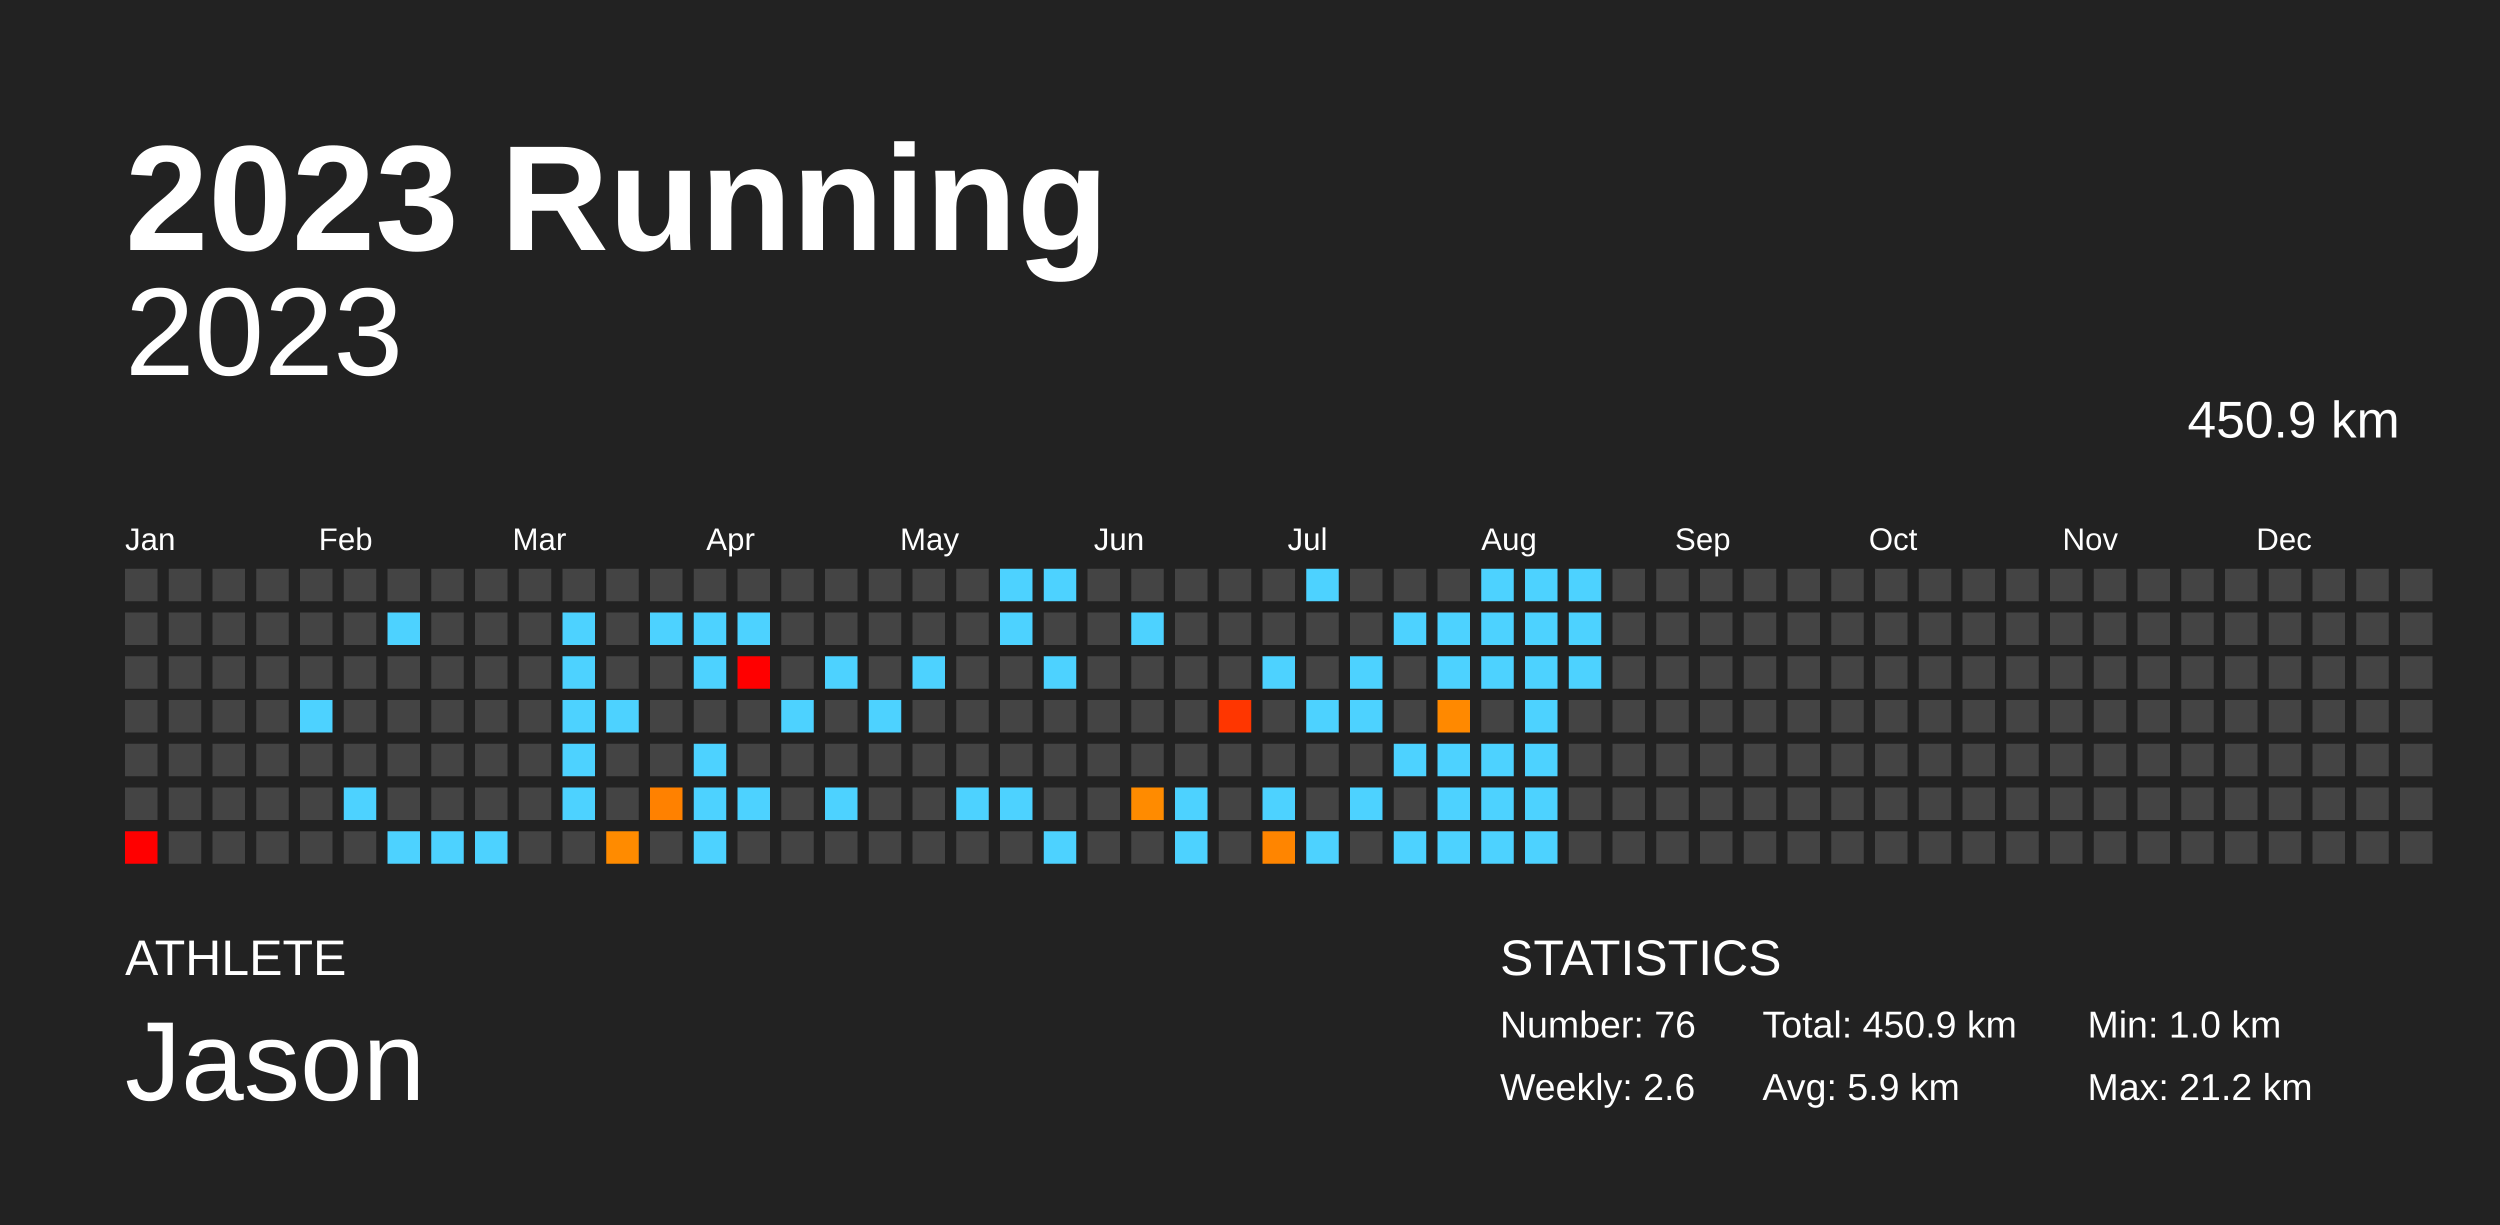
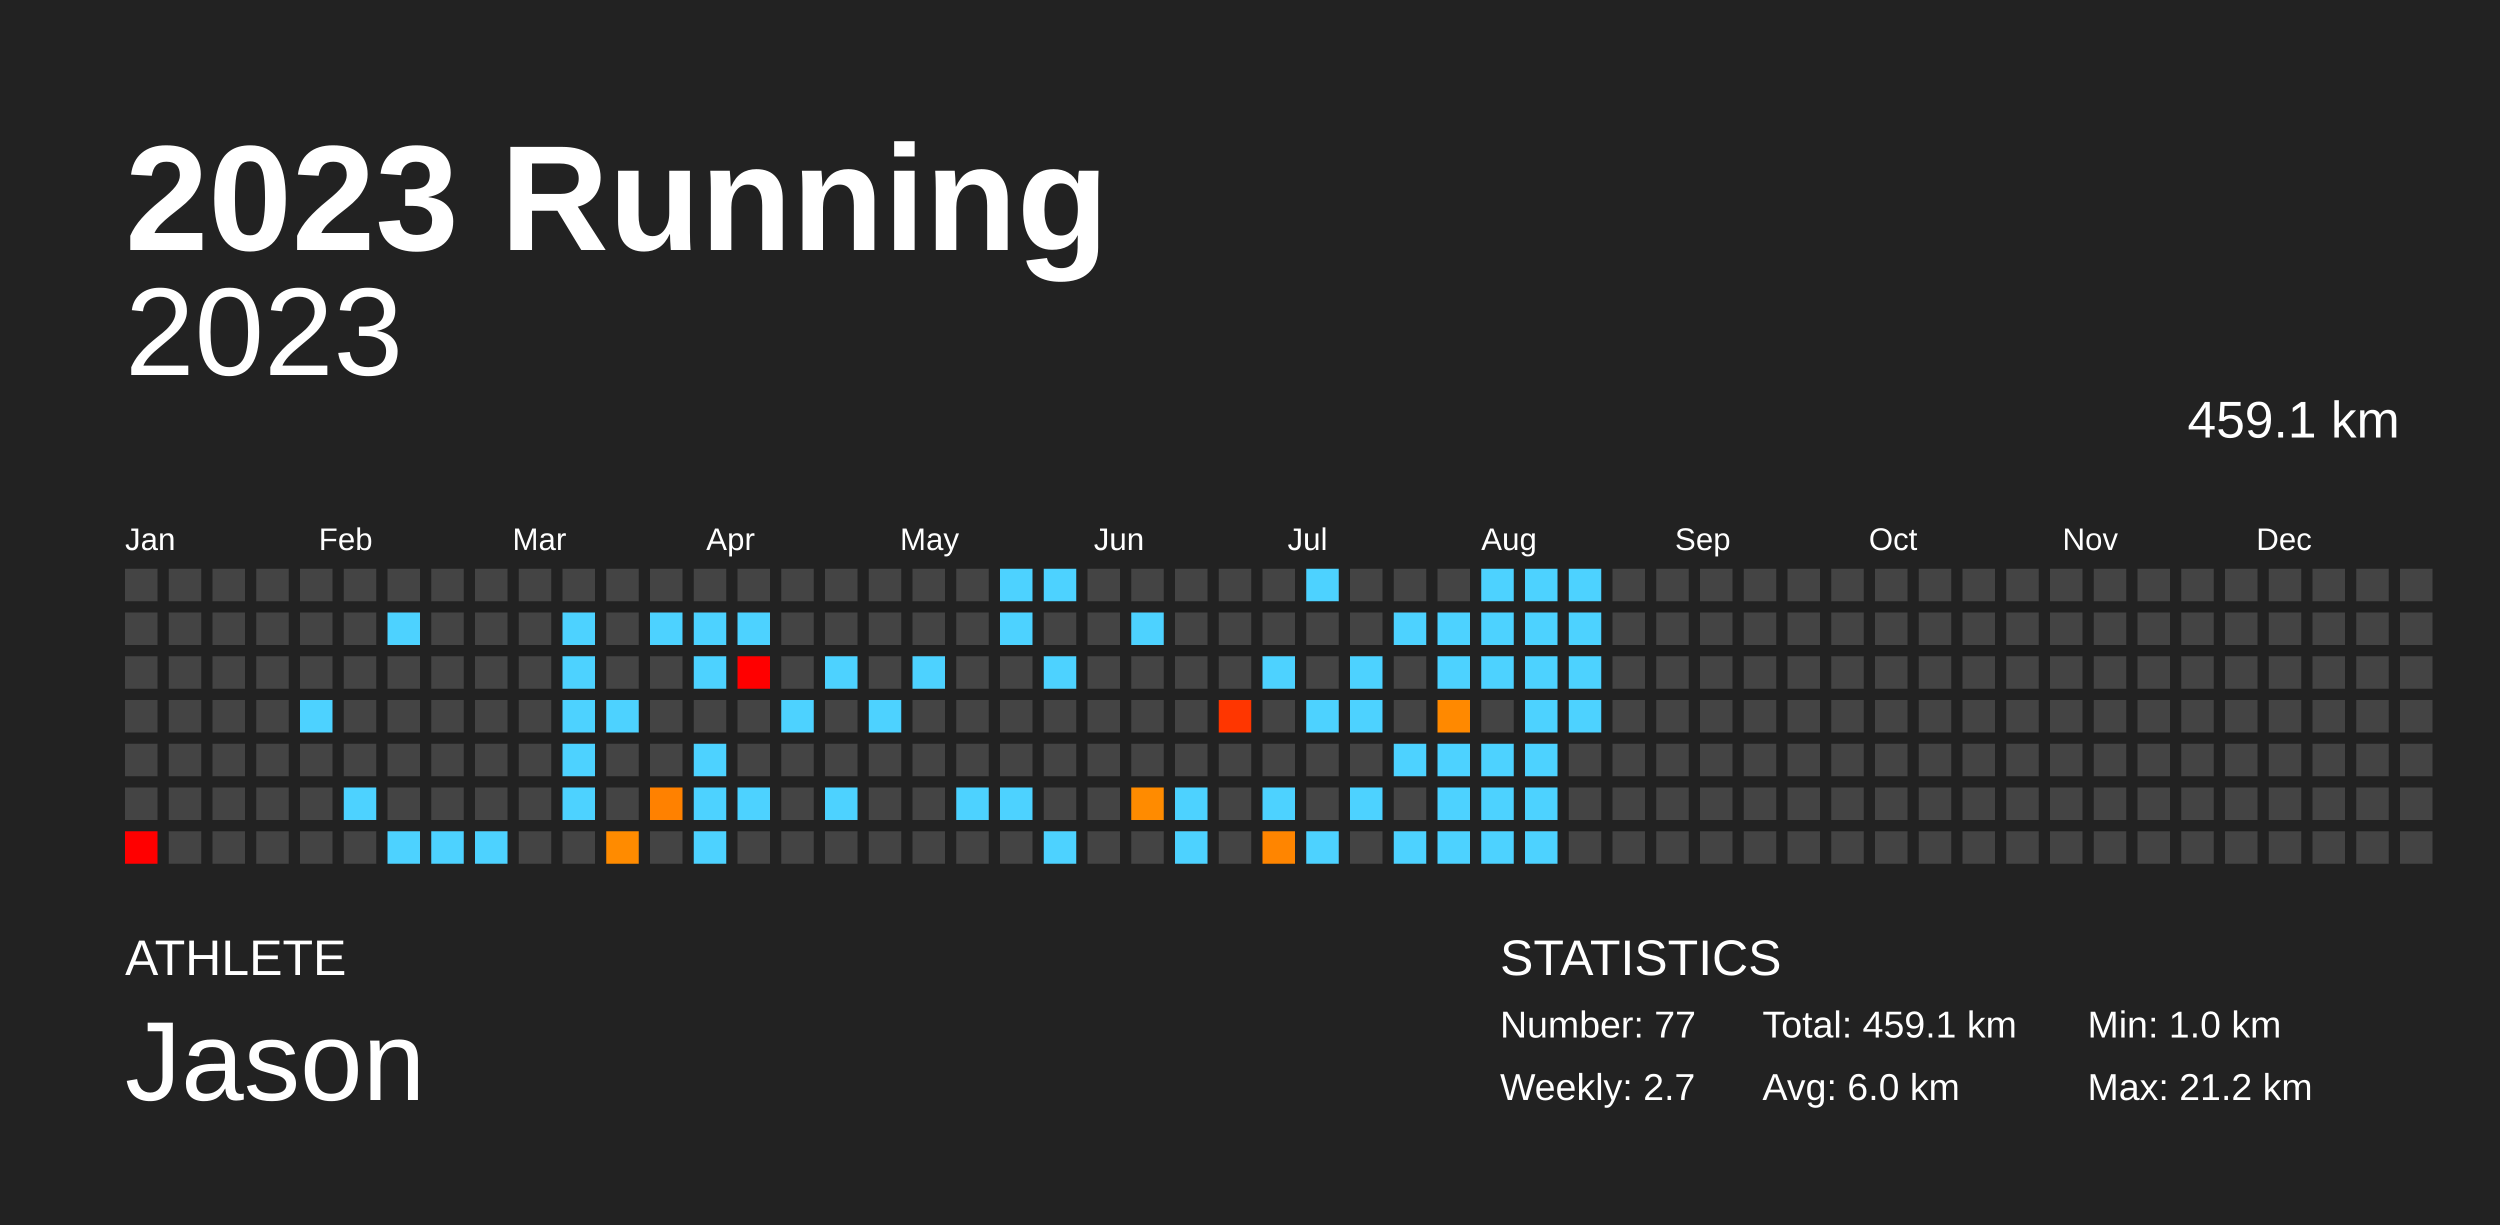
<svg xmlns="http://www.w3.org/2000/svg" baseProfile="full" height="98mm" version="1.1" viewBox="0,0,200,98" width="200mm">
  <defs />
  <rect fill="#222222" height="98" width="200" x="0" y="0" />
  <text fill="#FFFFFF" style="font-size:12px; font-family:Arial; font-weight:bold;" x="10" y="20">2023 Running</text>
  <text fill="#FFFFFF" style="font-size:4px; font-family:Arial" x="10" y="78">ATHLETE</text>
  <text fill="#FFFFFF" style="font-size:9px; font-family:Arial" x="10" y="88">Jason</text>
  <text fill="#FFFFFF" style="font-size:4px; font-family:Arial" x="120" y="78">STATISTICS</text>
-   <text fill="#FFFFFF" style="font-size:3px; font-family:Arial" x="120" y="83">Number: 76</text>
-   <text fill="#FFFFFF" style="font-size:3px; font-family:Arial" x="120" y="88">Weekly: 2.6</text>
-   <text fill="#FFFFFF" style="font-size:3px; font-family:Arial" x="141" y="83">Total: 450.9 km</text>
-   <text fill="#FFFFFF" style="font-size:3px; font-family:Arial" x="141" y="88">Avg: 5.9 km</text>
+   <text fill="#FFFFFF" style="font-size:3px; font-family:Arial" x="120" y="83">Number: 77</text>
+   <text fill="#FFFFFF" style="font-size:3px; font-family:Arial" x="120" y="88">Weekly: 2.7</text>
+   <text fill="#FFFFFF" style="font-size:3px; font-family:Arial" x="141" y="83">Total: 459.1 km</text>
+   <text fill="#FFFFFF" style="font-size:3px; font-family:Arial" x="141" y="88">Avg: 6.0 km</text>
  <text fill="#FFFFFF" style="font-size:3px; font-family:Arial" x="167" y="83">Min: 1.0 km</text>
  <text fill="#FFFFFF" style="font-size:3px; font-family:Arial" x="167" y="88">Max: 21.2 km</text>
  <text alignment-baseline="hanging" fill="#FFFFFF" style="font-size:10.0px; font-family:Arial;" x="10" y="30">2023</text>
-   <text alignment-baseline="hanging" fill="#FFFFFF" style="font-size:4.125px; font-family:Arial;" x="175" y="35">450.9 km</text>
+   <text alignment-baseline="hanging" fill="#FFFFFF" style="font-size:4.125px; font-family:Arial;" x="175" y="35">459.1 km</text>
  <text fill="#FFFFFF" style="font-size:2.5px; font-family:Arial" x="10.0" y="44">Jan</text>
  <text fill="#FFFFFF" style="font-size:2.5px; font-family:Arial" x="25.5" y="44">Feb</text>
  <text fill="#FFFFFF" style="font-size:2.5px; font-family:Arial" x="41.0" y="44">Mar</text>
  <text fill="#FFFFFF" style="font-size:2.5px; font-family:Arial" x="56.5" y="44">Apr</text>
  <text fill="#FFFFFF" style="font-size:2.5px; font-family:Arial" x="72.0" y="44">May</text>
  <text fill="#FFFFFF" style="font-size:2.5px; font-family:Arial" x="87.5" y="44">Jun</text>
  <text fill="#FFFFFF" style="font-size:2.5px; font-family:Arial" x="103.0" y="44">Jul</text>
  <text fill="#FFFFFF" style="font-size:2.5px; font-family:Arial" x="118.5" y="44">Aug</text>
  <text fill="#FFFFFF" style="font-size:2.5px; font-family:Arial" x="134.0" y="44">Sep</text>
  <text fill="#FFFFFF" style="font-size:2.5px; font-family:Arial" x="149.5" y="44">Oct</text>
  <text fill="#FFFFFF" style="font-size:2.5px; font-family:Arial" x="165.0" y="44">Nov</text>
  <text fill="#FFFFFF" style="font-size:2.5px; font-family:Arial" x="180.5" y="44">Dec</text>
  <rect fill="#444444" height="2.6" width="2.6" x="10.0" y="45.5" />
  <rect fill="#444444" height="2.6" width="2.6" x="10.0" y="49.0" />
  <rect fill="#444444" height="2.6" width="2.6" x="10.0" y="52.5" />
  <rect fill="#444444" height="2.6" width="2.6" x="10.0" y="56.0" />
  <rect fill="#444444" height="2.6" width="2.6" x="10.0" y="59.5" />
  <rect fill="#444444" height="2.6" width="2.6" x="10.0" y="63.0" />
  <rect fill="red" height="2.6" width="2.6" x="10.0" y="66.5" />
  <rect fill="#444444" height="2.6" width="2.6" x="13.5" y="45.5" />
  <rect fill="#444444" height="2.6" width="2.6" x="13.5" y="49.0" />
  <rect fill="#444444" height="2.6" width="2.6" x="13.5" y="52.5" />
  <rect fill="#444444" height="2.6" width="2.6" x="13.5" y="56.0" />
  <rect fill="#444444" height="2.6" width="2.6" x="13.5" y="59.5" />
  <rect fill="#444444" height="2.6" width="2.6" x="13.5" y="63.0" />
  <rect fill="#444444" height="2.6" width="2.6" x="13.5" y="66.5" />
  <rect fill="#444444" height="2.6" width="2.6" x="17.0" y="45.5" />
  <rect fill="#444444" height="2.6" width="2.6" x="17.0" y="49.0" />
  <rect fill="#444444" height="2.6" width="2.6" x="17.0" y="52.5" />
  <rect fill="#444444" height="2.6" width="2.6" x="17.0" y="56.0" />
  <rect fill="#444444" height="2.6" width="2.6" x="17.0" y="59.5" />
  <rect fill="#444444" height="2.6" width="2.6" x="17.0" y="63.0" />
  <rect fill="#444444" height="2.6" width="2.6" x="17.0" y="66.5" />
  <rect fill="#444444" height="2.6" width="2.6" x="20.5" y="45.5" />
  <rect fill="#444444" height="2.6" width="2.6" x="20.5" y="49.0" />
  <rect fill="#444444" height="2.6" width="2.6" x="20.5" y="52.5" />
  <rect fill="#444444" height="2.6" width="2.6" x="20.5" y="56.0" />
  <rect fill="#444444" height="2.6" width="2.6" x="20.5" y="59.5" />
  <rect fill="#444444" height="2.6" width="2.6" x="20.5" y="63.0" />
  <rect fill="#444444" height="2.6" width="2.6" x="20.5" y="66.5" />
  <rect fill="#444444" height="2.6" width="2.6" x="24.0" y="45.5" />
  <rect fill="#444444" height="2.6" width="2.6" x="24.0" y="49.0" />
  <rect fill="#444444" height="2.6" width="2.6" x="24.0" y="52.5" />
  <rect fill="#4dd2ff" height="2.6" width="2.6" x="24.0" y="56.0" />
  <rect fill="#444444" height="2.6" width="2.6" x="24.0" y="59.5" />
  <rect fill="#444444" height="2.6" width="2.6" x="24.0" y="63.0" />
  <rect fill="#444444" height="2.6" width="2.6" x="24.0" y="66.5" />
  <rect fill="#444444" height="2.6" width="2.6" x="27.5" y="45.5" />
  <rect fill="#444444" height="2.6" width="2.6" x="27.5" y="49.0" />
  <rect fill="#444444" height="2.6" width="2.6" x="27.5" y="52.5" />
  <rect fill="#444444" height="2.6" width="2.6" x="27.5" y="56.0" />
  <rect fill="#444444" height="2.6" width="2.6" x="27.5" y="59.5" />
  <rect fill="#4dd2ff" height="2.6" width="2.6" x="27.5" y="63.0" />
  <rect fill="#444444" height="2.6" width="2.6" x="27.5" y="66.5" />
  <rect fill="#444444" height="2.6" width="2.6" x="31.0" y="45.5" />
  <rect fill="#4dd2ff" height="2.6" width="2.6" x="31.0" y="49.0" />
  <rect fill="#444444" height="2.6" width="2.6" x="31.0" y="52.5" />
  <rect fill="#444444" height="2.6" width="2.6" x="31.0" y="56.0" />
  <rect fill="#444444" height="2.6" width="2.6" x="31.0" y="59.5" />
  <rect fill="#444444" height="2.6" width="2.6" x="31.0" y="63.0" />
  <rect fill="#4dd2ff" height="2.6" width="2.6" x="31.0" y="66.5" />
  <rect fill="#444444" height="2.6" width="2.6" x="34.5" y="45.5" />
  <rect fill="#444444" height="2.6" width="2.6" x="34.5" y="49.0" />
  <rect fill="#444444" height="2.6" width="2.6" x="34.5" y="52.5" />
  <rect fill="#444444" height="2.6" width="2.6" x="34.5" y="56.0" />
  <rect fill="#444444" height="2.6" width="2.6" x="34.5" y="59.5" />
  <rect fill="#444444" height="2.6" width="2.6" x="34.5" y="63.0" />
  <rect fill="#4dd2ff" height="2.6" width="2.6" x="34.5" y="66.5" />
  <rect fill="#444444" height="2.6" width="2.6" x="38.0" y="45.5" />
  <rect fill="#444444" height="2.6" width="2.6" x="38.0" y="49.0" />
  <rect fill="#444444" height="2.6" width="2.6" x="38.0" y="52.5" />
  <rect fill="#444444" height="2.6" width="2.6" x="38.0" y="56.0" />
  <rect fill="#444444" height="2.6" width="2.6" x="38.0" y="59.5" />
  <rect fill="#444444" height="2.6" width="2.6" x="38.0" y="63.0" />
  <rect fill="#4dd2ff" height="2.6" width="2.6" x="38.0" y="66.5" />
  <rect fill="#444444" height="2.6" width="2.6" x="41.5" y="45.5" />
  <rect fill="#444444" height="2.6" width="2.6" x="41.5" y="49.0" />
  <rect fill="#444444" height="2.6" width="2.6" x="41.5" y="52.5" />
  <rect fill="#444444" height="2.6" width="2.6" x="41.5" y="56.0" />
  <rect fill="#444444" height="2.6" width="2.6" x="41.5" y="59.5" />
  <rect fill="#444444" height="2.6" width="2.6" x="41.5" y="63.0" />
  <rect fill="#444444" height="2.6" width="2.6" x="41.5" y="66.5" />
  <rect fill="#444444" height="2.6" width="2.6" x="45.0" y="45.5" />
  <rect fill="#4dd2ff" height="2.6" width="2.6" x="45.0" y="49.0" />
  <rect fill="#4dd2ff" height="2.6" width="2.6" x="45.0" y="52.5" />
  <rect fill="#4dd2ff" height="2.6" width="2.6" x="45.0" y="56.0" />
  <rect fill="#4dd2ff" height="2.6" width="2.6" x="45.0" y="59.5" />
  <rect fill="#4dd2ff" height="2.6" width="2.6" x="45.0" y="63.0" />
  <rect fill="#444444" height="2.6" width="2.6" x="45.0" y="66.5" />
  <rect fill="#444444" height="2.6" width="2.6" x="48.5" y="45.5" />
  <rect fill="#444444" height="2.6" width="2.6" x="48.5" y="49.0" />
  <rect fill="#444444" height="2.6" width="2.6" x="48.5" y="52.5" />
  <rect fill="#4dd2ff" height="2.6" width="2.6" x="48.5" y="56.0" />
  <rect fill="#444444" height="2.6" width="2.6" x="48.5" y="59.5" />
  <rect fill="#444444" height="2.6" width="2.6" x="48.5" y="63.0" />
  <rect fill="#ff8b00" height="2.6" width="2.6" x="48.5" y="66.5" />
  <rect fill="#444444" height="2.6" width="2.6" x="52.0" y="45.5" />
  <rect fill="#4dd2ff" height="2.6" width="2.6" x="52.0" y="49.0" />
  <rect fill="#444444" height="2.6" width="2.6" x="52.0" y="52.5" />
  <rect fill="#444444" height="2.6" width="2.6" x="52.0" y="56.0" />
  <rect fill="#444444" height="2.6" width="2.6" x="52.0" y="59.5" />
  <rect fill="#ff8100" height="2.6" width="2.6" x="52.0" y="63.0" />
  <rect fill="#444444" height="2.6" width="2.6" x="52.0" y="66.5" />
  <rect fill="#444444" height="2.6" width="2.6" x="55.5" y="45.5" />
  <rect fill="#4dd2ff" height="2.6" width="2.6" x="55.5" y="49.0" />
  <rect fill="#4dd2ff" height="2.6" width="2.6" x="55.5" y="52.5" />
  <rect fill="#444444" height="2.6" width="2.6" x="55.5" y="56.0" />
  <rect fill="#4dd2ff" height="2.6" width="2.6" x="55.5" y="59.5" />
  <rect fill="#4dd2ff" height="2.6" width="2.6" x="55.5" y="63.0" />
  <rect fill="#4dd2ff" height="2.6" width="2.6" x="55.5" y="66.5" />
  <rect fill="#444444" height="2.6" width="2.6" x="59.0" y="45.5" />
  <rect fill="#4dd2ff" height="2.6" width="2.6" x="59.0" y="49.0" />
  <rect fill="red" height="2.6" width="2.6" x="59.0" y="52.5" />
  <rect fill="#444444" height="2.6" width="2.6" x="59.0" y="56.0" />
  <rect fill="#444444" height="2.6" width="2.6" x="59.0" y="59.5" />
  <rect fill="#4dd2ff" height="2.6" width="2.6" x="59.0" y="63.0" />
  <rect fill="#444444" height="2.6" width="2.6" x="59.0" y="66.5" />
  <rect fill="#444444" height="2.6" width="2.6" x="62.5" y="45.5" />
  <rect fill="#444444" height="2.6" width="2.6" x="62.5" y="49.0" />
  <rect fill="#444444" height="2.6" width="2.6" x="62.5" y="52.5" />
  <rect fill="#4dd2ff" height="2.6" width="2.6" x="62.5" y="56.0" />
  <rect fill="#444444" height="2.6" width="2.6" x="62.5" y="59.5" />
  <rect fill="#444444" height="2.6" width="2.6" x="62.5" y="63.0" />
  <rect fill="#444444" height="2.6" width="2.6" x="62.5" y="66.5" />
  <rect fill="#444444" height="2.6" width="2.6" x="66.0" y="45.5" />
  <rect fill="#444444" height="2.6" width="2.6" x="66.0" y="49.0" />
  <rect fill="#4dd2ff" height="2.6" width="2.6" x="66.0" y="52.5" />
  <rect fill="#444444" height="2.6" width="2.6" x="66.0" y="56.0" />
  <rect fill="#444444" height="2.6" width="2.6" x="66.0" y="59.5" />
  <rect fill="#4dd2ff" height="2.6" width="2.6" x="66.0" y="63.0" />
  <rect fill="#444444" height="2.6" width="2.6" x="66.0" y="66.5" />
  <rect fill="#444444" height="2.6" width="2.6" x="69.5" y="45.5" />
  <rect fill="#444444" height="2.6" width="2.6" x="69.5" y="49.0" />
  <rect fill="#444444" height="2.6" width="2.6" x="69.5" y="52.5" />
  <rect fill="#4dd2ff" height="2.6" width="2.6" x="69.5" y="56.0" />
  <rect fill="#444444" height="2.6" width="2.6" x="69.5" y="59.5" />
  <rect fill="#444444" height="2.6" width="2.6" x="69.5" y="63.0" />
  <rect fill="#444444" height="2.6" width="2.6" x="69.5" y="66.5" />
  <rect fill="#444444" height="2.6" width="2.6" x="73.0" y="45.5" />
  <rect fill="#444444" height="2.6" width="2.6" x="73.0" y="49.0" />
  <rect fill="#4dd2ff" height="2.6" width="2.6" x="73.0" y="52.5" />
  <rect fill="#444444" height="2.6" width="2.6" x="73.0" y="56.0" />
  <rect fill="#444444" height="2.6" width="2.6" x="73.0" y="59.5" />
  <rect fill="#444444" height="2.6" width="2.6" x="73.0" y="63.0" />
  <rect fill="#444444" height="2.6" width="2.6" x="73.0" y="66.5" />
  <rect fill="#444444" height="2.6" width="2.6" x="76.5" y="45.5" />
  <rect fill="#444444" height="2.6" width="2.6" x="76.5" y="49.0" />
  <rect fill="#444444" height="2.6" width="2.6" x="76.5" y="52.5" />
  <rect fill="#444444" height="2.6" width="2.6" x="76.5" y="56.0" />
  <rect fill="#444444" height="2.6" width="2.6" x="76.5" y="59.5" />
  <rect fill="#4dd2ff" height="2.6" width="2.6" x="76.5" y="63.0" />
  <rect fill="#444444" height="2.6" width="2.6" x="76.5" y="66.5" />
  <rect fill="#4dd2ff" height="2.6" width="2.6" x="80.0" y="45.5" />
  <rect fill="#4dd2ff" height="2.6" width="2.6" x="80.0" y="49.0" />
  <rect fill="#444444" height="2.6" width="2.6" x="80.0" y="52.5" />
  <rect fill="#444444" height="2.6" width="2.6" x="80.0" y="56.0" />
  <rect fill="#444444" height="2.6" width="2.6" x="80.0" y="59.5" />
  <rect fill="#4dd2ff" height="2.6" width="2.6" x="80.0" y="63.0" />
  <rect fill="#444444" height="2.6" width="2.6" x="80.0" y="66.5" />
  <rect fill="#4dd2ff" height="2.6" width="2.6" x="83.5" y="45.5" />
  <rect fill="#444444" height="2.6" width="2.6" x="83.5" y="49.0" />
  <rect fill="#4dd2ff" height="2.6" width="2.6" x="83.5" y="52.5" />
  <rect fill="#444444" height="2.6" width="2.6" x="83.5" y="56.0" />
  <rect fill="#444444" height="2.6" width="2.6" x="83.5" y="59.5" />
  <rect fill="#444444" height="2.6" width="2.6" x="83.5" y="63.0" />
  <rect fill="#4dd2ff" height="2.6" width="2.6" x="83.5" y="66.5" />
  <rect fill="#444444" height="2.6" width="2.6" x="87.0" y="45.5" />
  <rect fill="#444444" height="2.6" width="2.6" x="87.0" y="49.0" />
  <rect fill="#444444" height="2.6" width="2.6" x="87.0" y="52.5" />
  <rect fill="#444444" height="2.6" width="2.6" x="87.0" y="56.0" />
  <rect fill="#444444" height="2.6" width="2.6" x="87.0" y="59.5" />
  <rect fill="#444444" height="2.6" width="2.6" x="87.0" y="63.0" />
  <rect fill="#444444" height="2.6" width="2.6" x="87.0" y="66.5" />
  <rect fill="#444444" height="2.6" width="2.6" x="90.5" y="45.5" />
  <rect fill="#4dd2ff" height="2.6" width="2.6" x="90.5" y="49.0" />
  <rect fill="#444444" height="2.6" width="2.6" x="90.5" y="52.5" />
  <rect fill="#444444" height="2.6" width="2.6" x="90.5" y="56.0" />
  <rect fill="#444444" height="2.6" width="2.6" x="90.5" y="59.5" />
  <rect fill="#ff8b00" height="2.6" width="2.6" x="90.5" y="63.0" />
  <rect fill="#444444" height="2.6" width="2.6" x="90.5" y="66.5" />
  <rect fill="#444444" height="2.6" width="2.6" x="94.0" y="45.5" />
  <rect fill="#444444" height="2.6" width="2.6" x="94.0" y="49.0" />
  <rect fill="#444444" height="2.6" width="2.6" x="94.0" y="52.5" />
  <rect fill="#444444" height="2.6" width="2.6" x="94.0" y="56.0" />
  <rect fill="#444444" height="2.6" width="2.6" x="94.0" y="59.5" />
  <rect fill="#4dd2ff" height="2.6" width="2.6" x="94.0" y="63.0" />
  <rect fill="#4dd2ff" height="2.6" width="2.6" x="94.0" y="66.5" />
  <rect fill="#444444" height="2.6" width="2.6" x="97.5" y="45.5" />
  <rect fill="#444444" height="2.6" width="2.6" x="97.5" y="49.0" />
  <rect fill="#444444" height="2.6" width="2.6" x="97.5" y="52.5" />
  <rect fill="#ff3600" height="2.6" width="2.6" x="97.5" y="56.0" />
  <rect fill="#444444" height="2.6" width="2.6" x="97.5" y="59.5" />
  <rect fill="#444444" height="2.6" width="2.6" x="97.5" y="63.0" />
  <rect fill="#444444" height="2.6" width="2.6" x="97.5" y="66.5" />
  <rect fill="#444444" height="2.6" width="2.6" x="101.0" y="45.5" />
  <rect fill="#444444" height="2.6" width="2.6" x="101.0" y="49.0" />
  <rect fill="#4dd2ff" height="2.6" width="2.6" x="101.0" y="52.5" />
  <rect fill="#444444" height="2.6" width="2.6" x="101.0" y="56.0" />
  <rect fill="#444444" height="2.6" width="2.6" x="101.0" y="59.5" />
  <rect fill="#4dd2ff" height="2.6" width="2.6" x="101.0" y="63.0" />
  <rect fill="#ff8500" height="2.6" width="2.6" x="101.0" y="66.5" />
  <rect fill="#4dd2ff" height="2.6" width="2.6" x="104.5" y="45.5" />
  <rect fill="#444444" height="2.6" width="2.6" x="104.5" y="49.0" />
  <rect fill="#444444" height="2.6" width="2.6" x="104.5" y="52.5" />
  <rect fill="#4dd2ff" height="2.6" width="2.6" x="104.5" y="56.0" />
  <rect fill="#444444" height="2.6" width="2.6" x="104.5" y="59.5" />
  <rect fill="#444444" height="2.6" width="2.6" x="104.5" y="63.0" />
  <rect fill="#4dd2ff" height="2.6" width="2.6" x="104.5" y="66.5" />
  <rect fill="#444444" height="2.6" width="2.6" x="108.0" y="45.5" />
  <rect fill="#444444" height="2.6" width="2.6" x="108.0" y="49.0" />
  <rect fill="#4dd2ff" height="2.6" width="2.6" x="108.0" y="52.5" />
  <rect fill="#4dd2ff" height="2.6" width="2.6" x="108.0" y="56.0" />
  <rect fill="#444444" height="2.6" width="2.6" x="108.0" y="59.5" />
  <rect fill="#4dd2ff" height="2.6" width="2.6" x="108.0" y="63.0" />
  <rect fill="#444444" height="2.6" width="2.6" x="108.0" y="66.5" />
  <rect fill="#444444" height="2.6" width="2.6" x="111.5" y="45.5" />
  <rect fill="#4dd2ff" height="2.6" width="2.6" x="111.5" y="49.0" />
  <rect fill="#444444" height="2.6" width="2.6" x="111.5" y="52.5" />
  <rect fill="#444444" height="2.6" width="2.6" x="111.5" y="56.0" />
  <rect fill="#4dd2ff" height="2.6" width="2.6" x="111.5" y="59.5" />
  <rect fill="#444444" height="2.6" width="2.6" x="111.5" y="63.0" />
  <rect fill="#4dd2ff" height="2.6" width="2.6" x="111.5" y="66.5" />
  <rect fill="#444444" height="2.6" width="2.6" x="115.0" y="45.5" />
  <rect fill="#4dd2ff" height="2.6" width="2.6" x="115.0" y="49.0" />
  <rect fill="#4dd2ff" height="2.6" width="2.6" x="115.0" y="52.5" />
  <rect fill="#ff8900" height="2.6" width="2.6" x="115.0" y="56.0" />
  <rect fill="#4dd2ff" height="2.6" width="2.6" x="115.0" y="59.5" />
  <rect fill="#4dd2ff" height="2.6" width="2.6" x="115.0" y="63.0" />
  <rect fill="#4dd2ff" height="2.6" width="2.6" x="115.0" y="66.5" />
  <rect fill="#4dd2ff" height="2.6" width="2.6" x="118.5" y="45.5" />
  <rect fill="#4dd2ff" height="2.6" width="2.6" x="118.5" y="49.0" />
  <rect fill="#4dd2ff" height="2.6" width="2.6" x="118.5" y="52.5" />
  <rect fill="#444444" height="2.6" width="2.6" x="118.5" y="56.0" />
  <rect fill="#4dd2ff" height="2.6" width="2.6" x="118.5" y="59.5" />
  <rect fill="#4dd2ff" height="2.6" width="2.6" x="118.5" y="63.0" />
  <rect fill="#4dd2ff" height="2.6" width="2.6" x="118.5" y="66.5" />
  <rect fill="#4dd2ff" height="2.6" width="2.6" x="122.0" y="45.5" />
  <rect fill="#4dd2ff" height="2.6" width="2.6" x="122.0" y="49.0" />
  <rect fill="#4dd2ff" height="2.6" width="2.6" x="122.0" y="52.5" />
  <rect fill="#4dd2ff" height="2.6" width="2.6" x="122.0" y="56.0" />
  <rect fill="#4dd2ff" height="2.6" width="2.6" x="122.0" y="59.5" />
  <rect fill="#4dd2ff" height="2.6" width="2.6" x="122.0" y="63.0" />
  <rect fill="#4dd2ff" height="2.6" width="2.6" x="122.0" y="66.5" />
  <rect fill="#4dd2ff" height="2.6" width="2.6" x="125.5" y="45.5" />
  <rect fill="#4dd2ff" height="2.6" width="2.6" x="125.5" y="49.0" />
  <rect fill="#4dd2ff" height="2.6" width="2.6" x="125.5" y="52.5" />
-   <rect fill="#444444" height="2.6" width="2.6" x="125.5" y="56.0" />
+   <rect fill="#4dd2ff" height="2.6" width="2.6" x="125.5" y="56.0" />
  <rect fill="#444444" height="2.6" width="2.6" x="125.5" y="59.5" />
  <rect fill="#444444" height="2.6" width="2.6" x="125.5" y="63.0" />
  <rect fill="#444444" height="2.6" width="2.6" x="125.5" y="66.5" />
  <rect fill="#444444" height="2.6" width="2.6" x="129.0" y="45.5" />
  <rect fill="#444444" height="2.6" width="2.6" x="129.0" y="49.0" />
  <rect fill="#444444" height="2.6" width="2.6" x="129.0" y="52.5" />
  <rect fill="#444444" height="2.6" width="2.6" x="129.0" y="56.0" />
  <rect fill="#444444" height="2.6" width="2.6" x="129.0" y="59.5" />
  <rect fill="#444444" height="2.6" width="2.6" x="129.0" y="63.0" />
  <rect fill="#444444" height="2.6" width="2.6" x="129.0" y="66.5" />
  <rect fill="#444444" height="2.6" width="2.6" x="132.5" y="45.5" />
  <rect fill="#444444" height="2.6" width="2.6" x="132.5" y="49.0" />
  <rect fill="#444444" height="2.6" width="2.6" x="132.5" y="52.5" />
  <rect fill="#444444" height="2.6" width="2.6" x="132.5" y="56.0" />
  <rect fill="#444444" height="2.6" width="2.6" x="132.5" y="59.5" />
  <rect fill="#444444" height="2.6" width="2.6" x="132.5" y="63.0" />
  <rect fill="#444444" height="2.6" width="2.6" x="132.5" y="66.5" />
  <rect fill="#444444" height="2.6" width="2.6" x="136.0" y="45.5" />
  <rect fill="#444444" height="2.6" width="2.6" x="136.0" y="49.0" />
  <rect fill="#444444" height="2.6" width="2.6" x="136.0" y="52.5" />
  <rect fill="#444444" height="2.6" width="2.6" x="136.0" y="56.0" />
  <rect fill="#444444" height="2.6" width="2.6" x="136.0" y="59.5" />
  <rect fill="#444444" height="2.6" width="2.6" x="136.0" y="63.0" />
  <rect fill="#444444" height="2.6" width="2.6" x="136.0" y="66.5" />
  <rect fill="#444444" height="2.6" width="2.6" x="139.5" y="45.5" />
  <rect fill="#444444" height="2.6" width="2.6" x="139.5" y="49.0" />
  <rect fill="#444444" height="2.6" width="2.6" x="139.5" y="52.5" />
  <rect fill="#444444" height="2.6" width="2.6" x="139.5" y="56.0" />
  <rect fill="#444444" height="2.6" width="2.6" x="139.5" y="59.5" />
  <rect fill="#444444" height="2.6" width="2.6" x="139.5" y="63.0" />
  <rect fill="#444444" height="2.6" width="2.6" x="139.5" y="66.5" />
  <rect fill="#444444" height="2.6" width="2.6" x="143.0" y="45.5" />
  <rect fill="#444444" height="2.6" width="2.6" x="143.0" y="49.0" />
  <rect fill="#444444" height="2.6" width="2.6" x="143.0" y="52.5" />
  <rect fill="#444444" height="2.6" width="2.6" x="143.0" y="56.0" />
  <rect fill="#444444" height="2.6" width="2.6" x="143.0" y="59.5" />
  <rect fill="#444444" height="2.6" width="2.6" x="143.0" y="63.0" />
  <rect fill="#444444" height="2.6" width="2.6" x="143.0" y="66.5" />
  <rect fill="#444444" height="2.6" width="2.6" x="146.5" y="45.5" />
  <rect fill="#444444" height="2.6" width="2.6" x="146.5" y="49.0" />
  <rect fill="#444444" height="2.6" width="2.6" x="146.5" y="52.5" />
  <rect fill="#444444" height="2.6" width="2.6" x="146.5" y="56.0" />
  <rect fill="#444444" height="2.6" width="2.6" x="146.5" y="59.5" />
  <rect fill="#444444" height="2.6" width="2.6" x="146.5" y="63.0" />
  <rect fill="#444444" height="2.6" width="2.6" x="146.5" y="66.5" />
  <rect fill="#444444" height="2.6" width="2.6" x="150.0" y="45.5" />
  <rect fill="#444444" height="2.6" width="2.6" x="150.0" y="49.0" />
  <rect fill="#444444" height="2.6" width="2.6" x="150.0" y="52.5" />
  <rect fill="#444444" height="2.6" width="2.6" x="150.0" y="56.0" />
  <rect fill="#444444" height="2.6" width="2.6" x="150.0" y="59.5" />
  <rect fill="#444444" height="2.6" width="2.6" x="150.0" y="63.0" />
  <rect fill="#444444" height="2.6" width="2.6" x="150.0" y="66.5" />
  <rect fill="#444444" height="2.6" width="2.6" x="153.5" y="45.5" />
  <rect fill="#444444" height="2.6" width="2.6" x="153.5" y="49.0" />
  <rect fill="#444444" height="2.6" width="2.6" x="153.5" y="52.5" />
  <rect fill="#444444" height="2.6" width="2.6" x="153.5" y="56.0" />
  <rect fill="#444444" height="2.6" width="2.6" x="153.5" y="59.5" />
  <rect fill="#444444" height="2.6" width="2.6" x="153.5" y="63.0" />
  <rect fill="#444444" height="2.6" width="2.6" x="153.5" y="66.5" />
  <rect fill="#444444" height="2.6" width="2.6" x="157.0" y="45.5" />
  <rect fill="#444444" height="2.6" width="2.6" x="157.0" y="49.0" />
  <rect fill="#444444" height="2.6" width="2.6" x="157.0" y="52.5" />
  <rect fill="#444444" height="2.6" width="2.6" x="157.0" y="56.0" />
  <rect fill="#444444" height="2.6" width="2.6" x="157.0" y="59.5" />
  <rect fill="#444444" height="2.6" width="2.6" x="157.0" y="63.0" />
  <rect fill="#444444" height="2.6" width="2.6" x="157.0" y="66.5" />
  <rect fill="#444444" height="2.6" width="2.6" x="160.5" y="45.5" />
  <rect fill="#444444" height="2.6" width="2.6" x="160.5" y="49.0" />
  <rect fill="#444444" height="2.6" width="2.6" x="160.5" y="52.5" />
  <rect fill="#444444" height="2.6" width="2.6" x="160.5" y="56.0" />
  <rect fill="#444444" height="2.6" width="2.6" x="160.5" y="59.5" />
  <rect fill="#444444" height="2.6" width="2.6" x="160.5" y="63.0" />
  <rect fill="#444444" height="2.6" width="2.6" x="160.5" y="66.5" />
  <rect fill="#444444" height="2.6" width="2.6" x="164.0" y="45.5" />
  <rect fill="#444444" height="2.6" width="2.6" x="164.0" y="49.0" />
  <rect fill="#444444" height="2.6" width="2.6" x="164.0" y="52.5" />
  <rect fill="#444444" height="2.6" width="2.6" x="164.0" y="56.0" />
  <rect fill="#444444" height="2.6" width="2.6" x="164.0" y="59.5" />
  <rect fill="#444444" height="2.6" width="2.6" x="164.0" y="63.0" />
  <rect fill="#444444" height="2.6" width="2.6" x="164.0" y="66.5" />
  <rect fill="#444444" height="2.6" width="2.6" x="167.5" y="45.5" />
  <rect fill="#444444" height="2.6" width="2.6" x="167.5" y="49.0" />
  <rect fill="#444444" height="2.6" width="2.6" x="167.5" y="52.5" />
  <rect fill="#444444" height="2.6" width="2.6" x="167.5" y="56.0" />
  <rect fill="#444444" height="2.6" width="2.6" x="167.5" y="59.5" />
  <rect fill="#444444" height="2.6" width="2.6" x="167.5" y="63.0" />
  <rect fill="#444444" height="2.6" width="2.6" x="167.5" y="66.5" />
  <rect fill="#444444" height="2.6" width="2.6" x="171.0" y="45.5" />
  <rect fill="#444444" height="2.6" width="2.6" x="171.0" y="49.0" />
  <rect fill="#444444" height="2.6" width="2.6" x="171.0" y="52.5" />
  <rect fill="#444444" height="2.6" width="2.6" x="171.0" y="56.0" />
  <rect fill="#444444" height="2.6" width="2.6" x="171.0" y="59.5" />
  <rect fill="#444444" height="2.6" width="2.6" x="171.0" y="63.0" />
  <rect fill="#444444" height="2.6" width="2.6" x="171.0" y="66.5" />
  <rect fill="#444444" height="2.6" width="2.6" x="174.5" y="45.5" />
  <rect fill="#444444" height="2.6" width="2.6" x="174.5" y="49.0" />
  <rect fill="#444444" height="2.6" width="2.6" x="174.5" y="52.5" />
  <rect fill="#444444" height="2.6" width="2.6" x="174.5" y="56.0" />
  <rect fill="#444444" height="2.6" width="2.6" x="174.5" y="59.5" />
  <rect fill="#444444" height="2.6" width="2.6" x="174.5" y="63.0" />
  <rect fill="#444444" height="2.6" width="2.6" x="174.5" y="66.5" />
  <rect fill="#444444" height="2.6" width="2.6" x="178.0" y="45.5" />
  <rect fill="#444444" height="2.6" width="2.6" x="178.0" y="49.0" />
  <rect fill="#444444" height="2.6" width="2.6" x="178.0" y="52.5" />
  <rect fill="#444444" height="2.6" width="2.6" x="178.0" y="56.0" />
  <rect fill="#444444" height="2.6" width="2.6" x="178.0" y="59.5" />
  <rect fill="#444444" height="2.6" width="2.6" x="178.0" y="63.0" />
  <rect fill="#444444" height="2.6" width="2.6" x="178.0" y="66.5" />
  <rect fill="#444444" height="2.6" width="2.6" x="181.5" y="45.5" />
  <rect fill="#444444" height="2.6" width="2.6" x="181.5" y="49.0" />
  <rect fill="#444444" height="2.6" width="2.6" x="181.5" y="52.5" />
  <rect fill="#444444" height="2.6" width="2.6" x="181.5" y="56.0" />
  <rect fill="#444444" height="2.6" width="2.6" x="181.5" y="59.5" />
  <rect fill="#444444" height="2.6" width="2.6" x="181.5" y="63.0" />
  <rect fill="#444444" height="2.6" width="2.6" x="181.5" y="66.5" />
  <rect fill="#444444" height="2.6" width="2.6" x="185.0" y="45.5" />
  <rect fill="#444444" height="2.6" width="2.6" x="185.0" y="49.0" />
  <rect fill="#444444" height="2.6" width="2.6" x="185.0" y="52.5" />
  <rect fill="#444444" height="2.6" width="2.6" x="185.0" y="56.0" />
  <rect fill="#444444" height="2.6" width="2.6" x="185.0" y="59.5" />
  <rect fill="#444444" height="2.6" width="2.6" x="185.0" y="63.0" />
  <rect fill="#444444" height="2.6" width="2.6" x="185.0" y="66.5" />
  <rect fill="#444444" height="2.6" width="2.6" x="188.5" y="45.5" />
  <rect fill="#444444" height="2.6" width="2.6" x="188.5" y="49.0" />
  <rect fill="#444444" height="2.6" width="2.6" x="188.5" y="52.5" />
  <rect fill="#444444" height="2.6" width="2.6" x="188.5" y="56.0" />
  <rect fill="#444444" height="2.6" width="2.6" x="188.5" y="59.5" />
  <rect fill="#444444" height="2.6" width="2.6" x="188.5" y="63.0" />
  <rect fill="#444444" height="2.6" width="2.6" x="188.5" y="66.5" />
  <rect fill="#444444" height="2.6" width="2.6" x="192.0" y="45.5" />
  <rect fill="#444444" height="2.6" width="2.6" x="192.0" y="49.0" />
  <rect fill="#444444" height="2.6" width="2.6" x="192.0" y="52.5" />
  <rect fill="#444444" height="2.6" width="2.6" x="192.0" y="56.0" />
  <rect fill="#444444" height="2.6" width="2.6" x="192.0" y="59.5" />
  <rect fill="#444444" height="2.6" width="2.6" x="192.0" y="63.0" />
  <rect fill="#444444" height="2.6" width="2.6" x="192.0" y="66.5" />
</svg>
